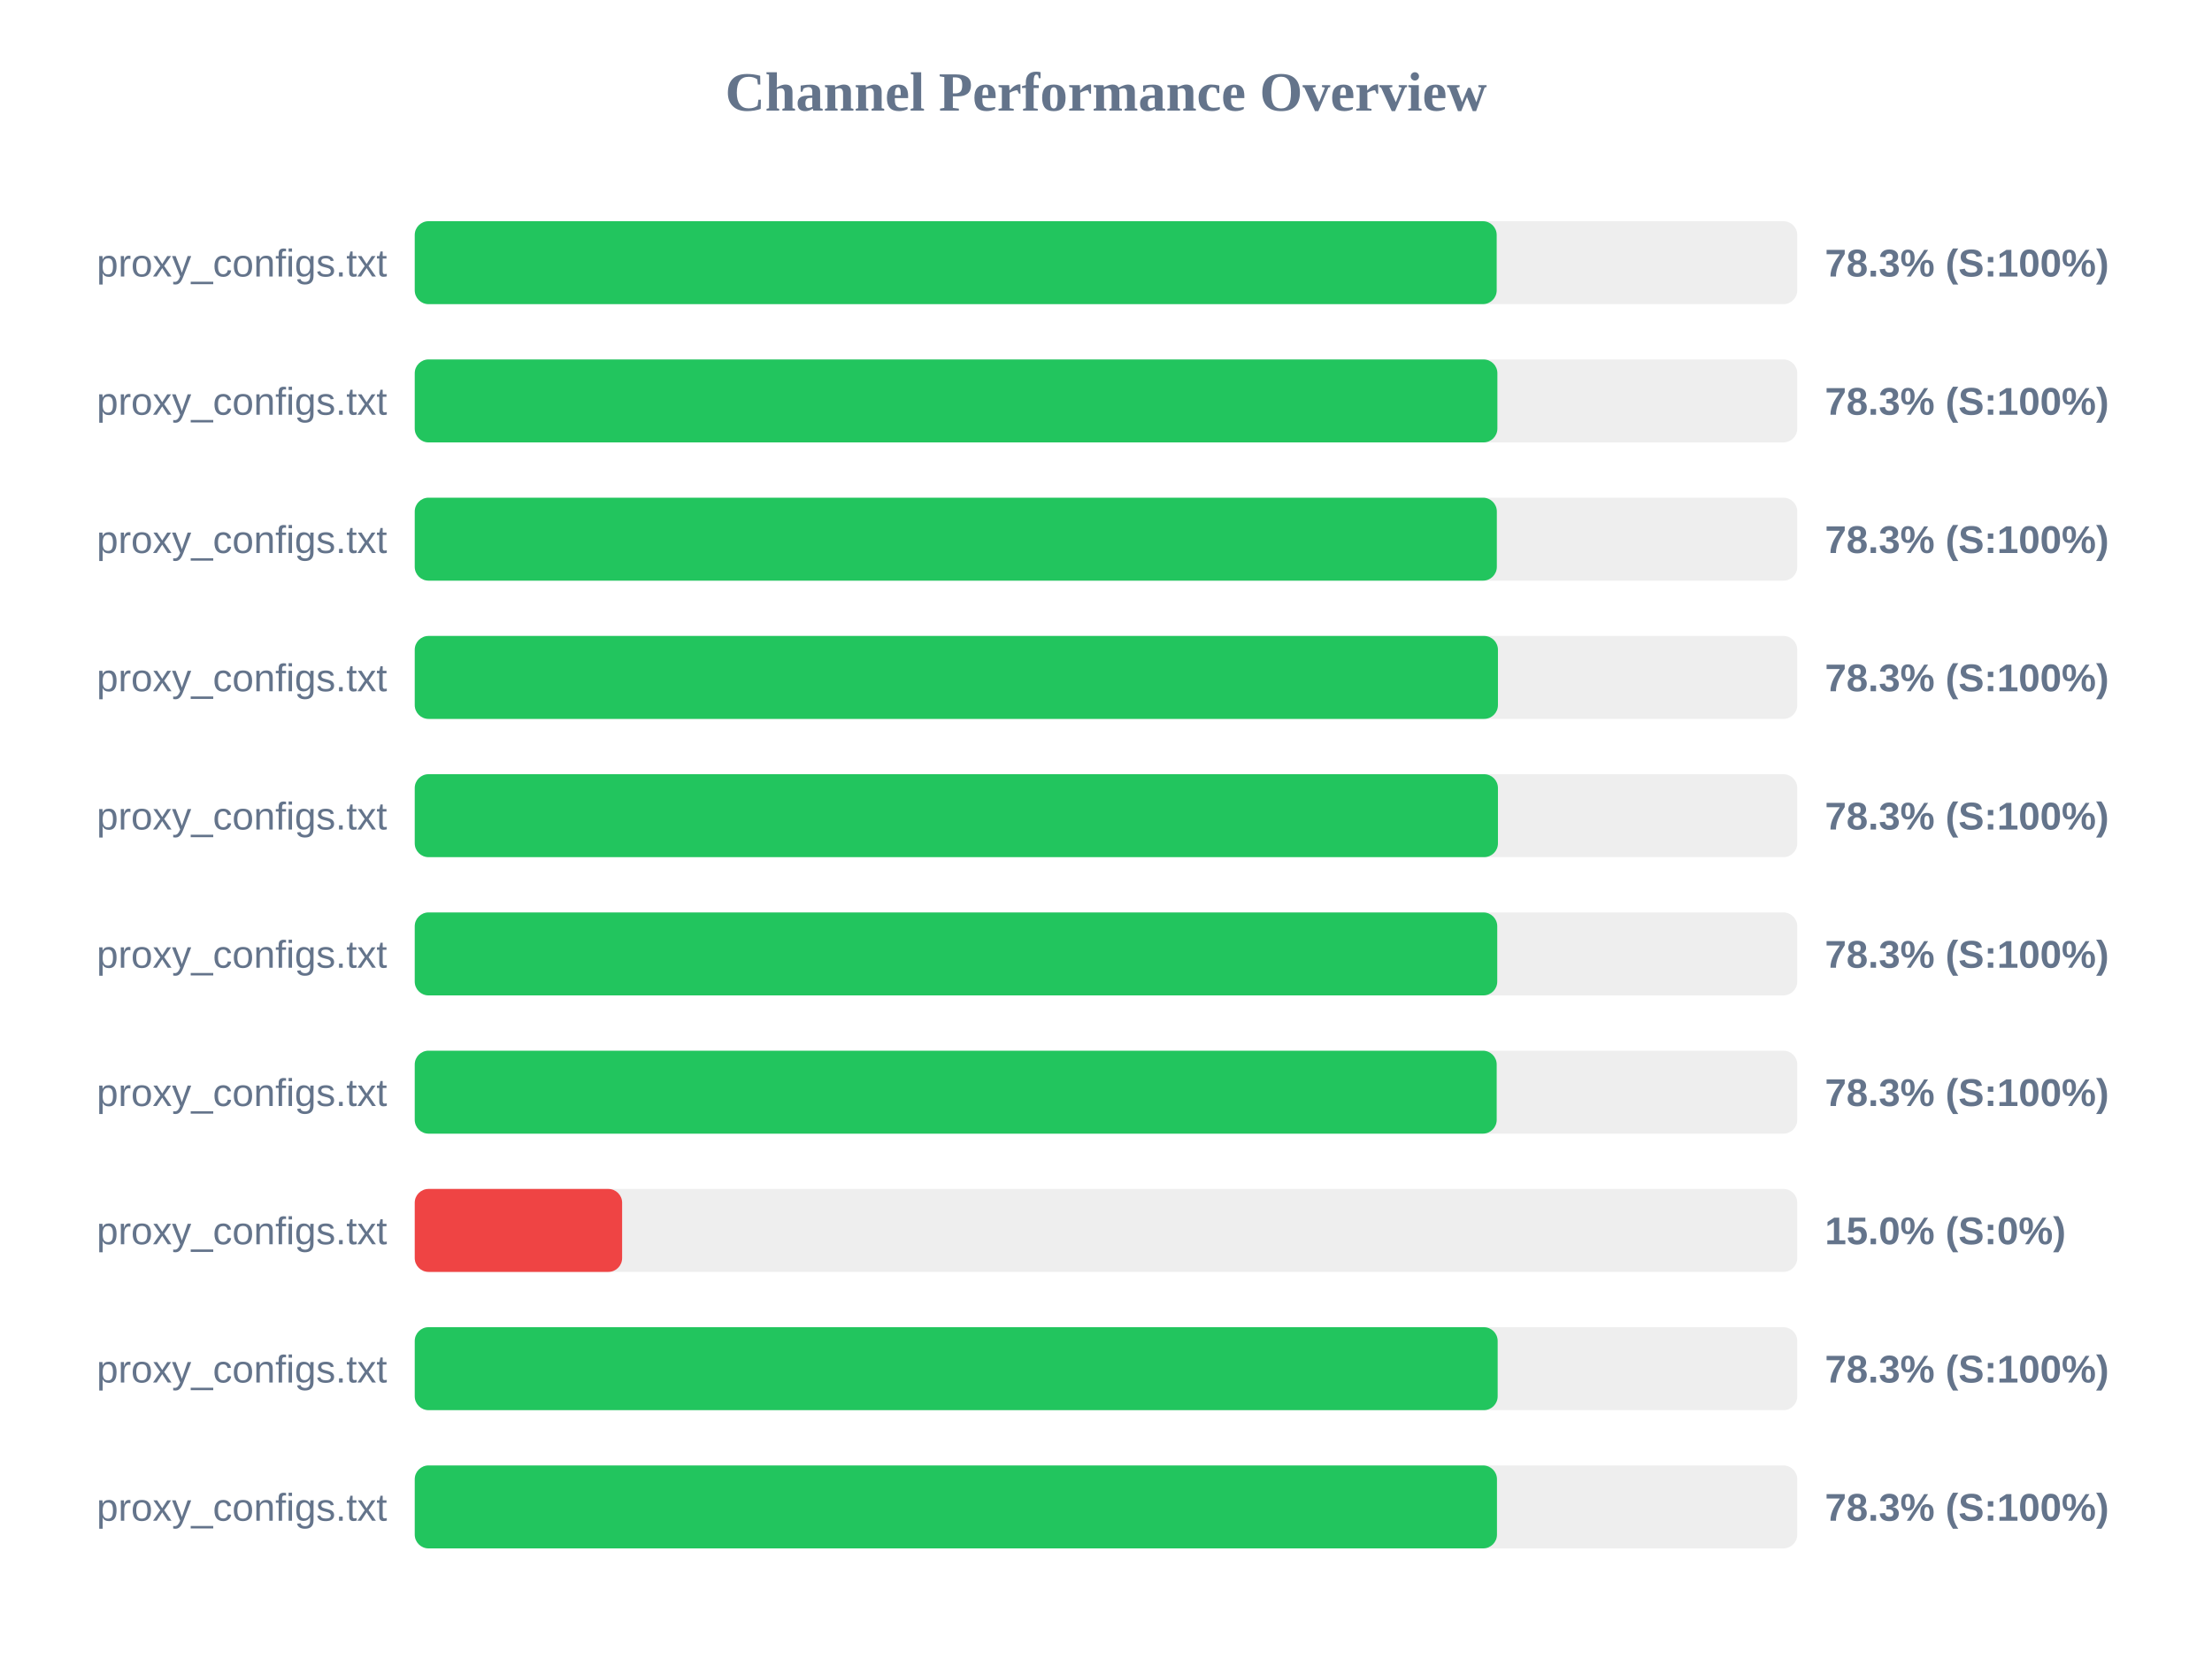
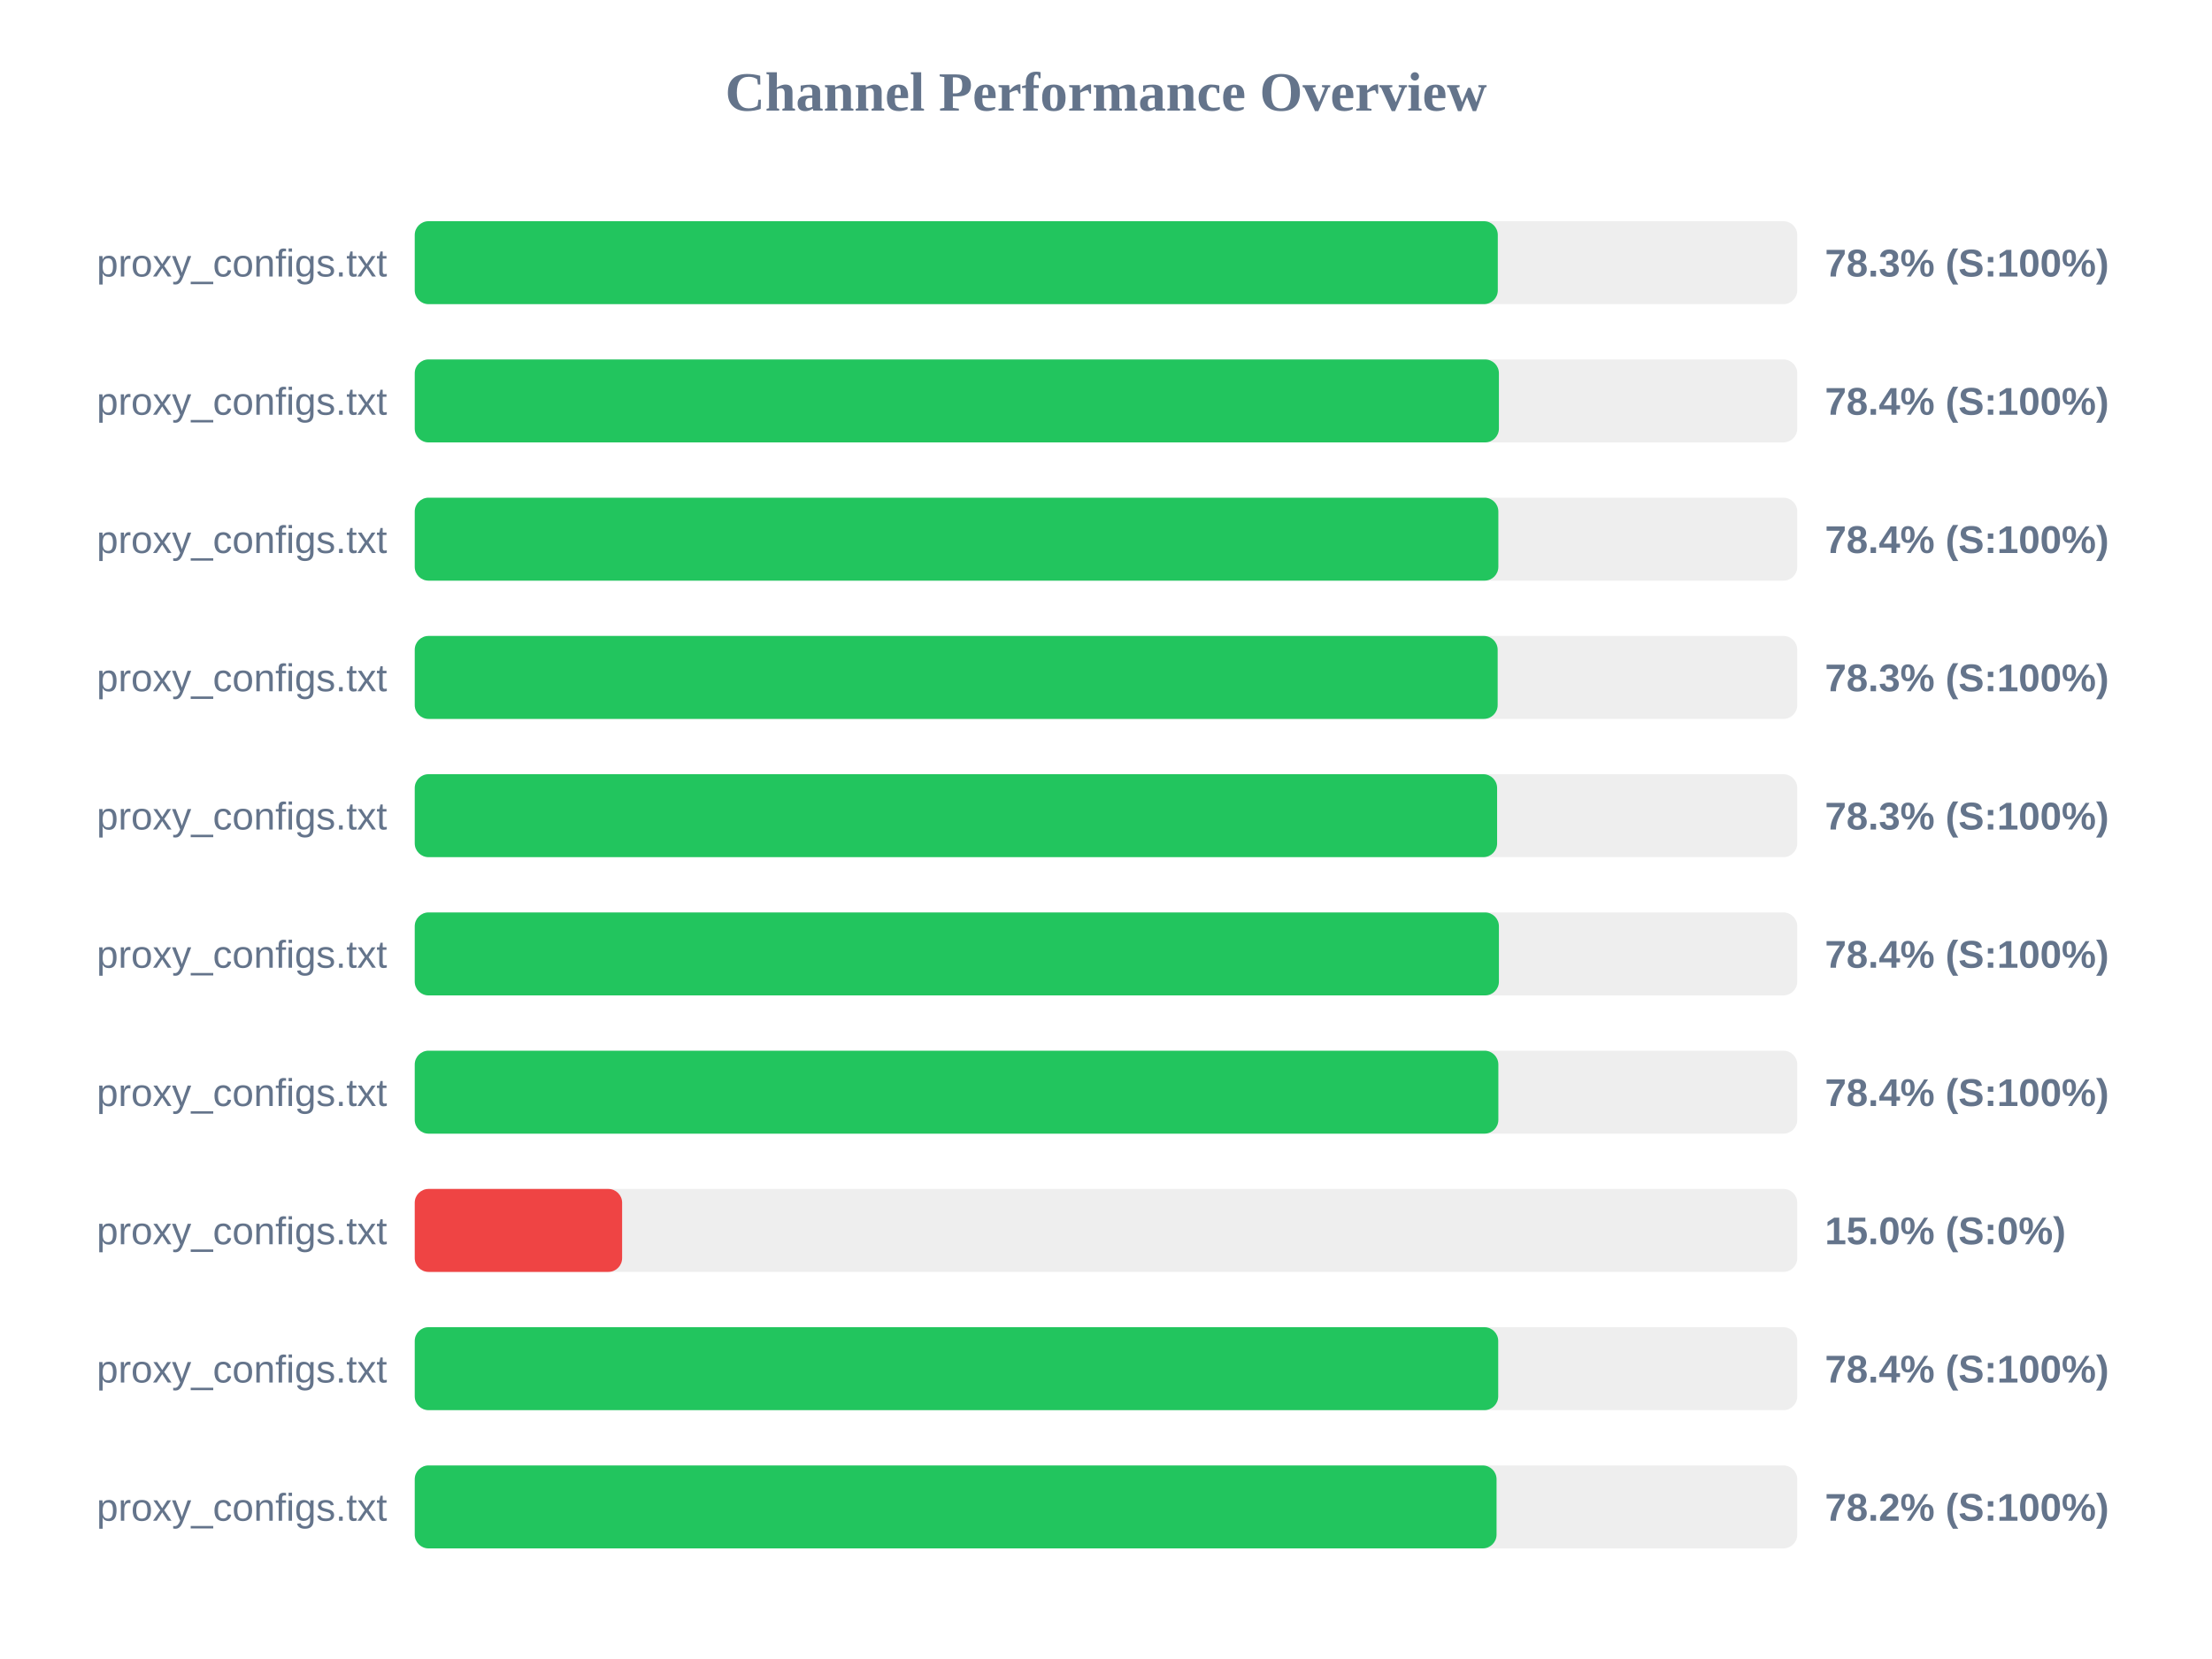
<svg xmlns="http://www.w3.org/2000/svg" width="800" height="600" version="1.1">
  <style>
        .row { font: 14px Arial; fill: #64748b; }
        .score { font: bold 14px Arial; fill: #64748b; }
    </style>
  <text x="400" y="40" text-anchor="middle" font-size="20px" font-weight="bold" fill="#64748b">Channel Performance Overview</text>
  <rect x="150" y="80" width="500" height="30" fill="#eee" rx="5" />
-   <rect x="150" y="80" width="391.3" height="30" fill="#22c55e" rx="5" />
+   <rect x="150" y="80" width="391.7" height="30" fill="#22c55e" rx="5" />
  <text x="140" y="100" text-anchor="end" class="row">proxy_configs.txt</text>
  <text x="660" y="100" text-anchor="start" class="score">78.3% (S:100%)</text>
  <rect x="150" y="130" width="500" height="30" fill="#eee" rx="5" />
-   <rect x="150" y="130" width="391.55" height="30" fill="#22c55e" rx="5" />
+   <rect x="150" y="130" width="392.1" height="30" fill="#22c55e" rx="5" />
  <text x="140" y="150" text-anchor="end" class="row">proxy_configs.txt</text>
-   <text x="660" y="150" text-anchor="start" class="score">78.3% (S:100%)</text>
+   <text x="660" y="150" text-anchor="start" class="score">78.4% (S:100%)</text>
  <rect x="150" y="180" width="500" height="30" fill="#eee" rx="5" />
-   <rect x="150" y="180" width="391.35" height="30" fill="#22c55e" rx="5" />
+   <rect x="150" y="180" width="391.9" height="30" fill="#22c55e" rx="5" />
  <text x="140" y="200" text-anchor="end" class="row">proxy_configs.txt</text>
-   <text x="660" y="200" text-anchor="start" class="score">78.3% (S:100%)</text>
+   <text x="660" y="200" text-anchor="start" class="score">78.4% (S:100%)</text>
  <rect x="150" y="230" width="500" height="30" fill="#eee" rx="5" />
-   <rect x="150" y="230" width="391.75" height="30" fill="#22c55e" rx="5" />
+   <rect x="150" y="230" width="391.65" height="30" fill="#22c55e" rx="5" />
  <text x="140" y="250" text-anchor="end" class="row">proxy_configs.txt</text>
  <text x="660" y="250" text-anchor="start" class="score">78.3% (S:100%)</text>
  <rect x="150" y="280" width="500" height="30" fill="#eee" rx="5" />
-   <rect x="150" y="280" width="391.75" height="30" fill="#22c55e" rx="5" />
+   <rect x="150" y="280" width="391.45" height="30" fill="#22c55e" rx="5" />
  <text x="140" y="300" text-anchor="end" class="row">proxy_configs.txt</text>
  <text x="660" y="300" text-anchor="start" class="score">78.3% (S:100%)</text>
  <rect x="150" y="330" width="500" height="30" fill="#eee" rx="5" />
-   <rect x="150" y="330" width="391.5" height="30" fill="#22c55e" rx="5" />
+   <rect x="150" y="330" width="392.1" height="30" fill="#22c55e" rx="5" />
  <text x="140" y="350" text-anchor="end" class="row">proxy_configs.txt</text>
-   <text x="660" y="350" text-anchor="start" class="score">78.3% (S:100%)</text>
+   <text x="660" y="350" text-anchor="start" class="score">78.4% (S:100%)</text>
  <rect x="150" y="380" width="500" height="30" fill="#eee" rx="5" />
-   <rect x="150" y="380" width="391.3" height="30" fill="#22c55e" rx="5" />
+   <rect x="150" y="380" width="391.9" height="30" fill="#22c55e" rx="5" />
  <text x="140" y="400" text-anchor="end" class="row">proxy_configs.txt</text>
-   <text x="660" y="400" text-anchor="start" class="score">78.3% (S:100%)</text>
+   <text x="660" y="400" text-anchor="start" class="score">78.4% (S:100%)</text>
  <rect x="150" y="430" width="500" height="30" fill="#eee" rx="5" />
  <rect x="150" y="430" width="75.0" height="30" fill="#ef4444" rx="5" />
  <text x="140" y="450" text-anchor="end" class="row">proxy_configs.txt</text>
  <text x="660" y="450" text-anchor="start" class="score">15.0% (S:0%)</text>
  <rect x="150" y="480" width="500" height="30" fill="#eee" rx="5" />
-   <rect x="150" y="480" width="391.65" height="30" fill="#22c55e" rx="5" />
+   <rect x="150" y="480" width="391.85" height="30" fill="#22c55e" rx="5" />
  <text x="140" y="500" text-anchor="end" class="row">proxy_configs.txt</text>
-   <text x="660" y="500" text-anchor="start" class="score">78.3% (S:100%)</text>
+   <text x="660" y="500" text-anchor="start" class="score">78.4% (S:100%)</text>
  <rect x="150" y="530" width="500" height="30" fill="#eee" rx="5" />
-   <rect x="150" y="530" width="391.4" height="30" fill="#22c55e" rx="5" />
+   <rect x="150" y="530" width="391.25" height="30" fill="#22c55e" rx="5" />
  <text x="140" y="550" text-anchor="end" class="row">proxy_configs.txt</text>
-   <text x="660" y="550" text-anchor="start" class="score">78.3% (S:100%)</text>
+   <text x="660" y="550" text-anchor="start" class="score">78.2% (S:100%)</text>
</svg>
